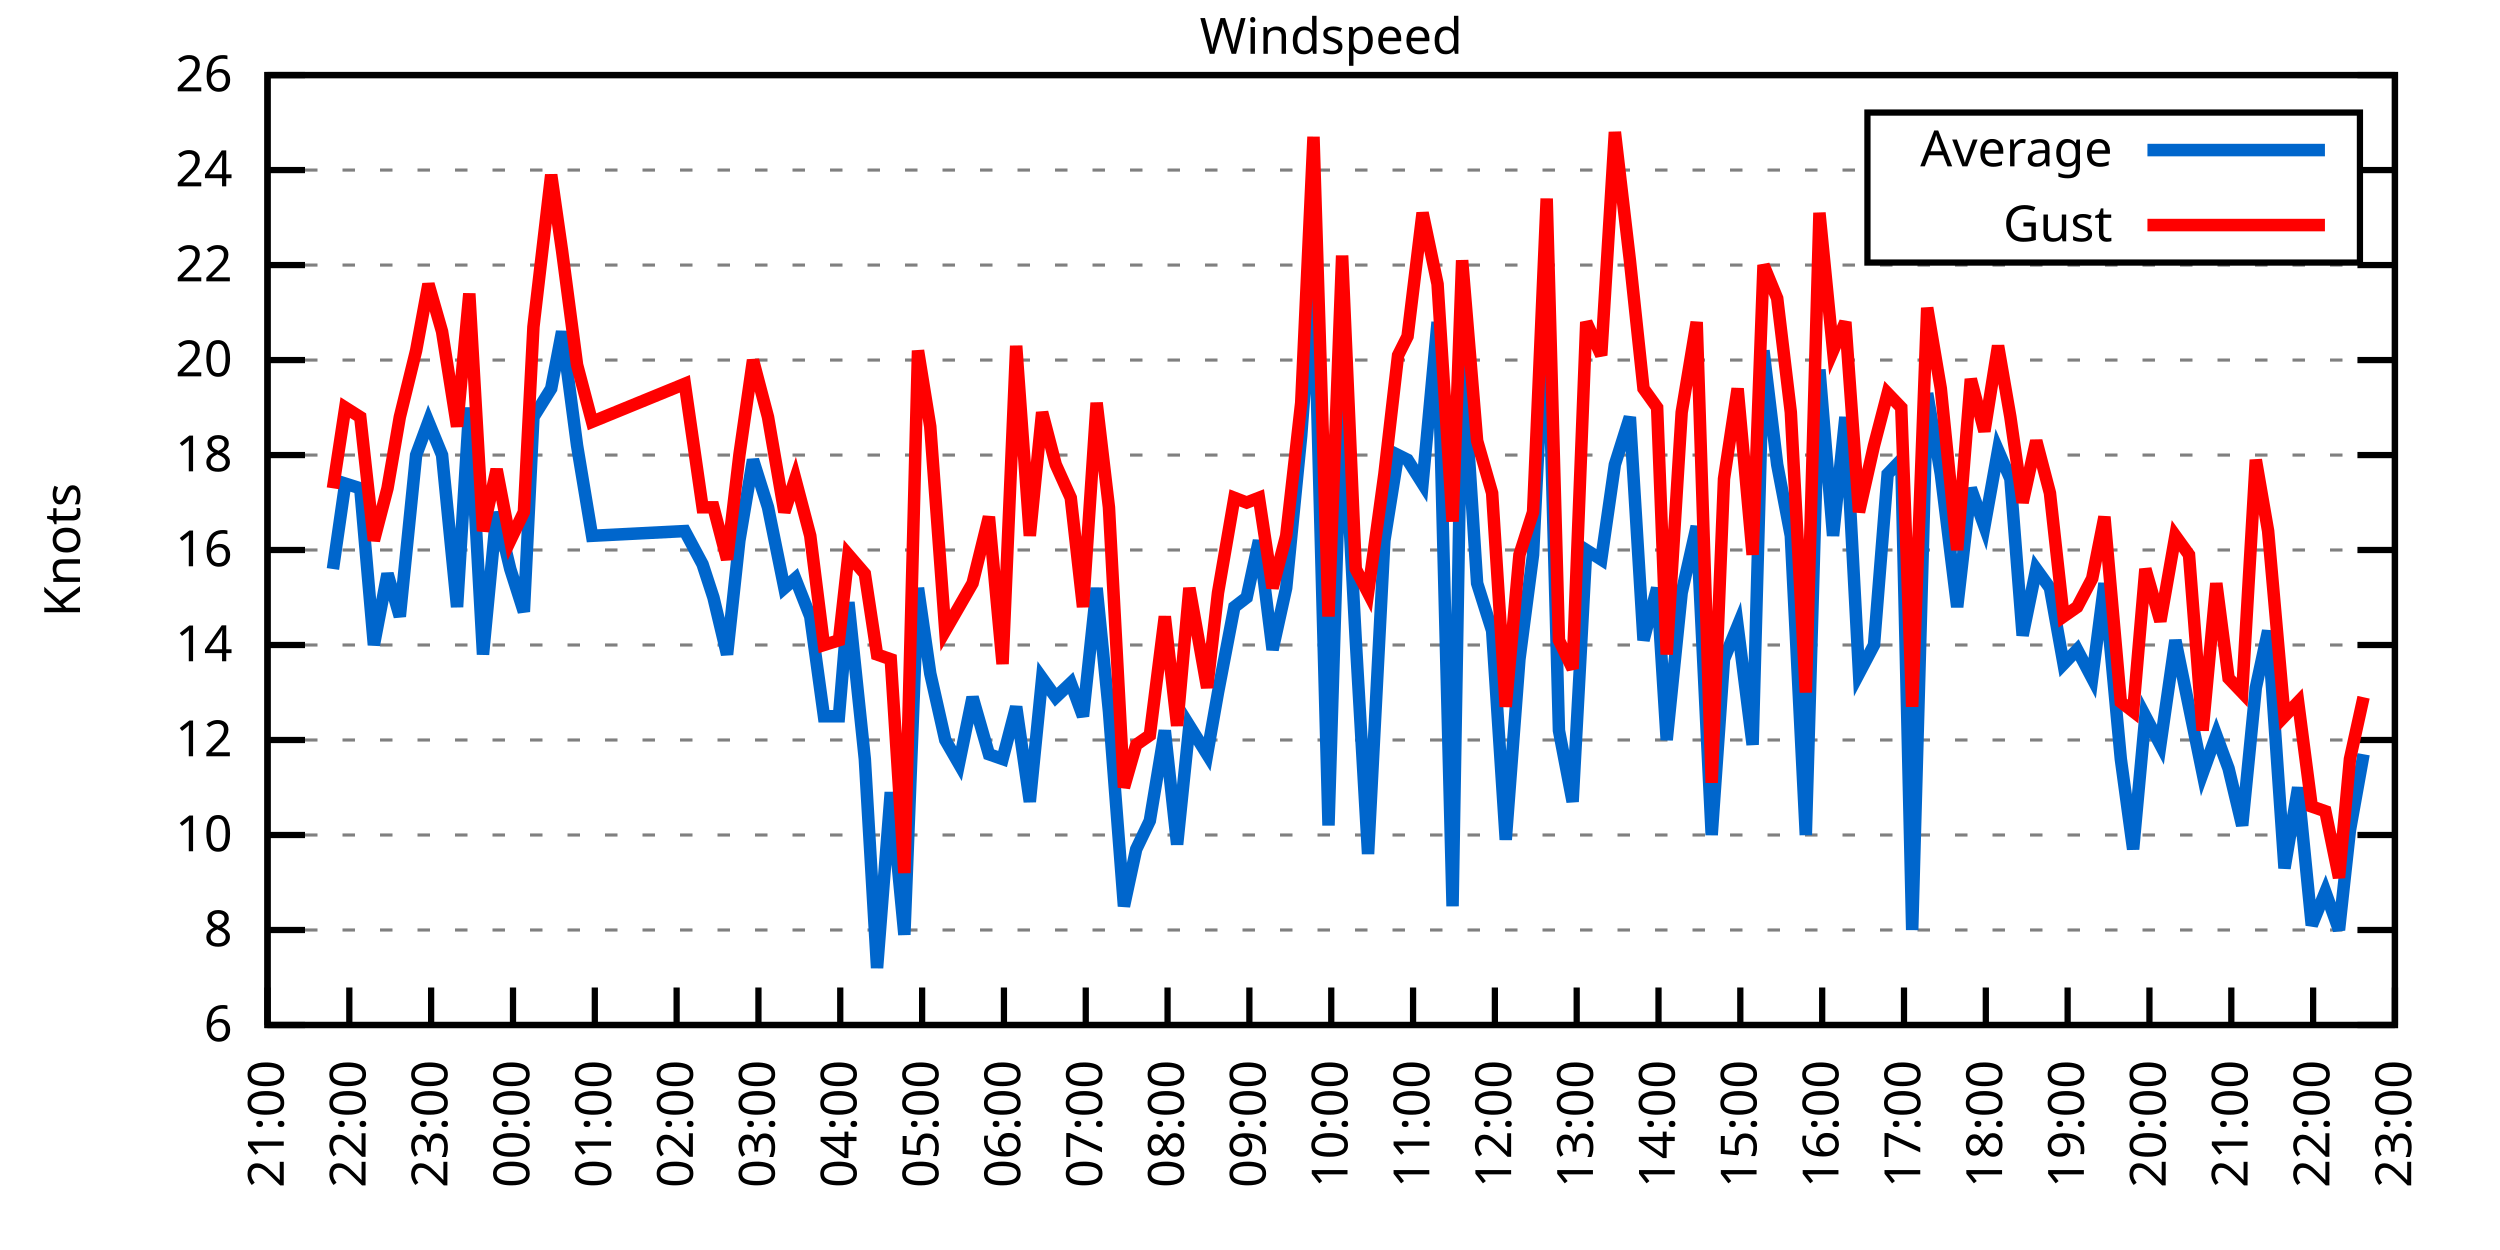
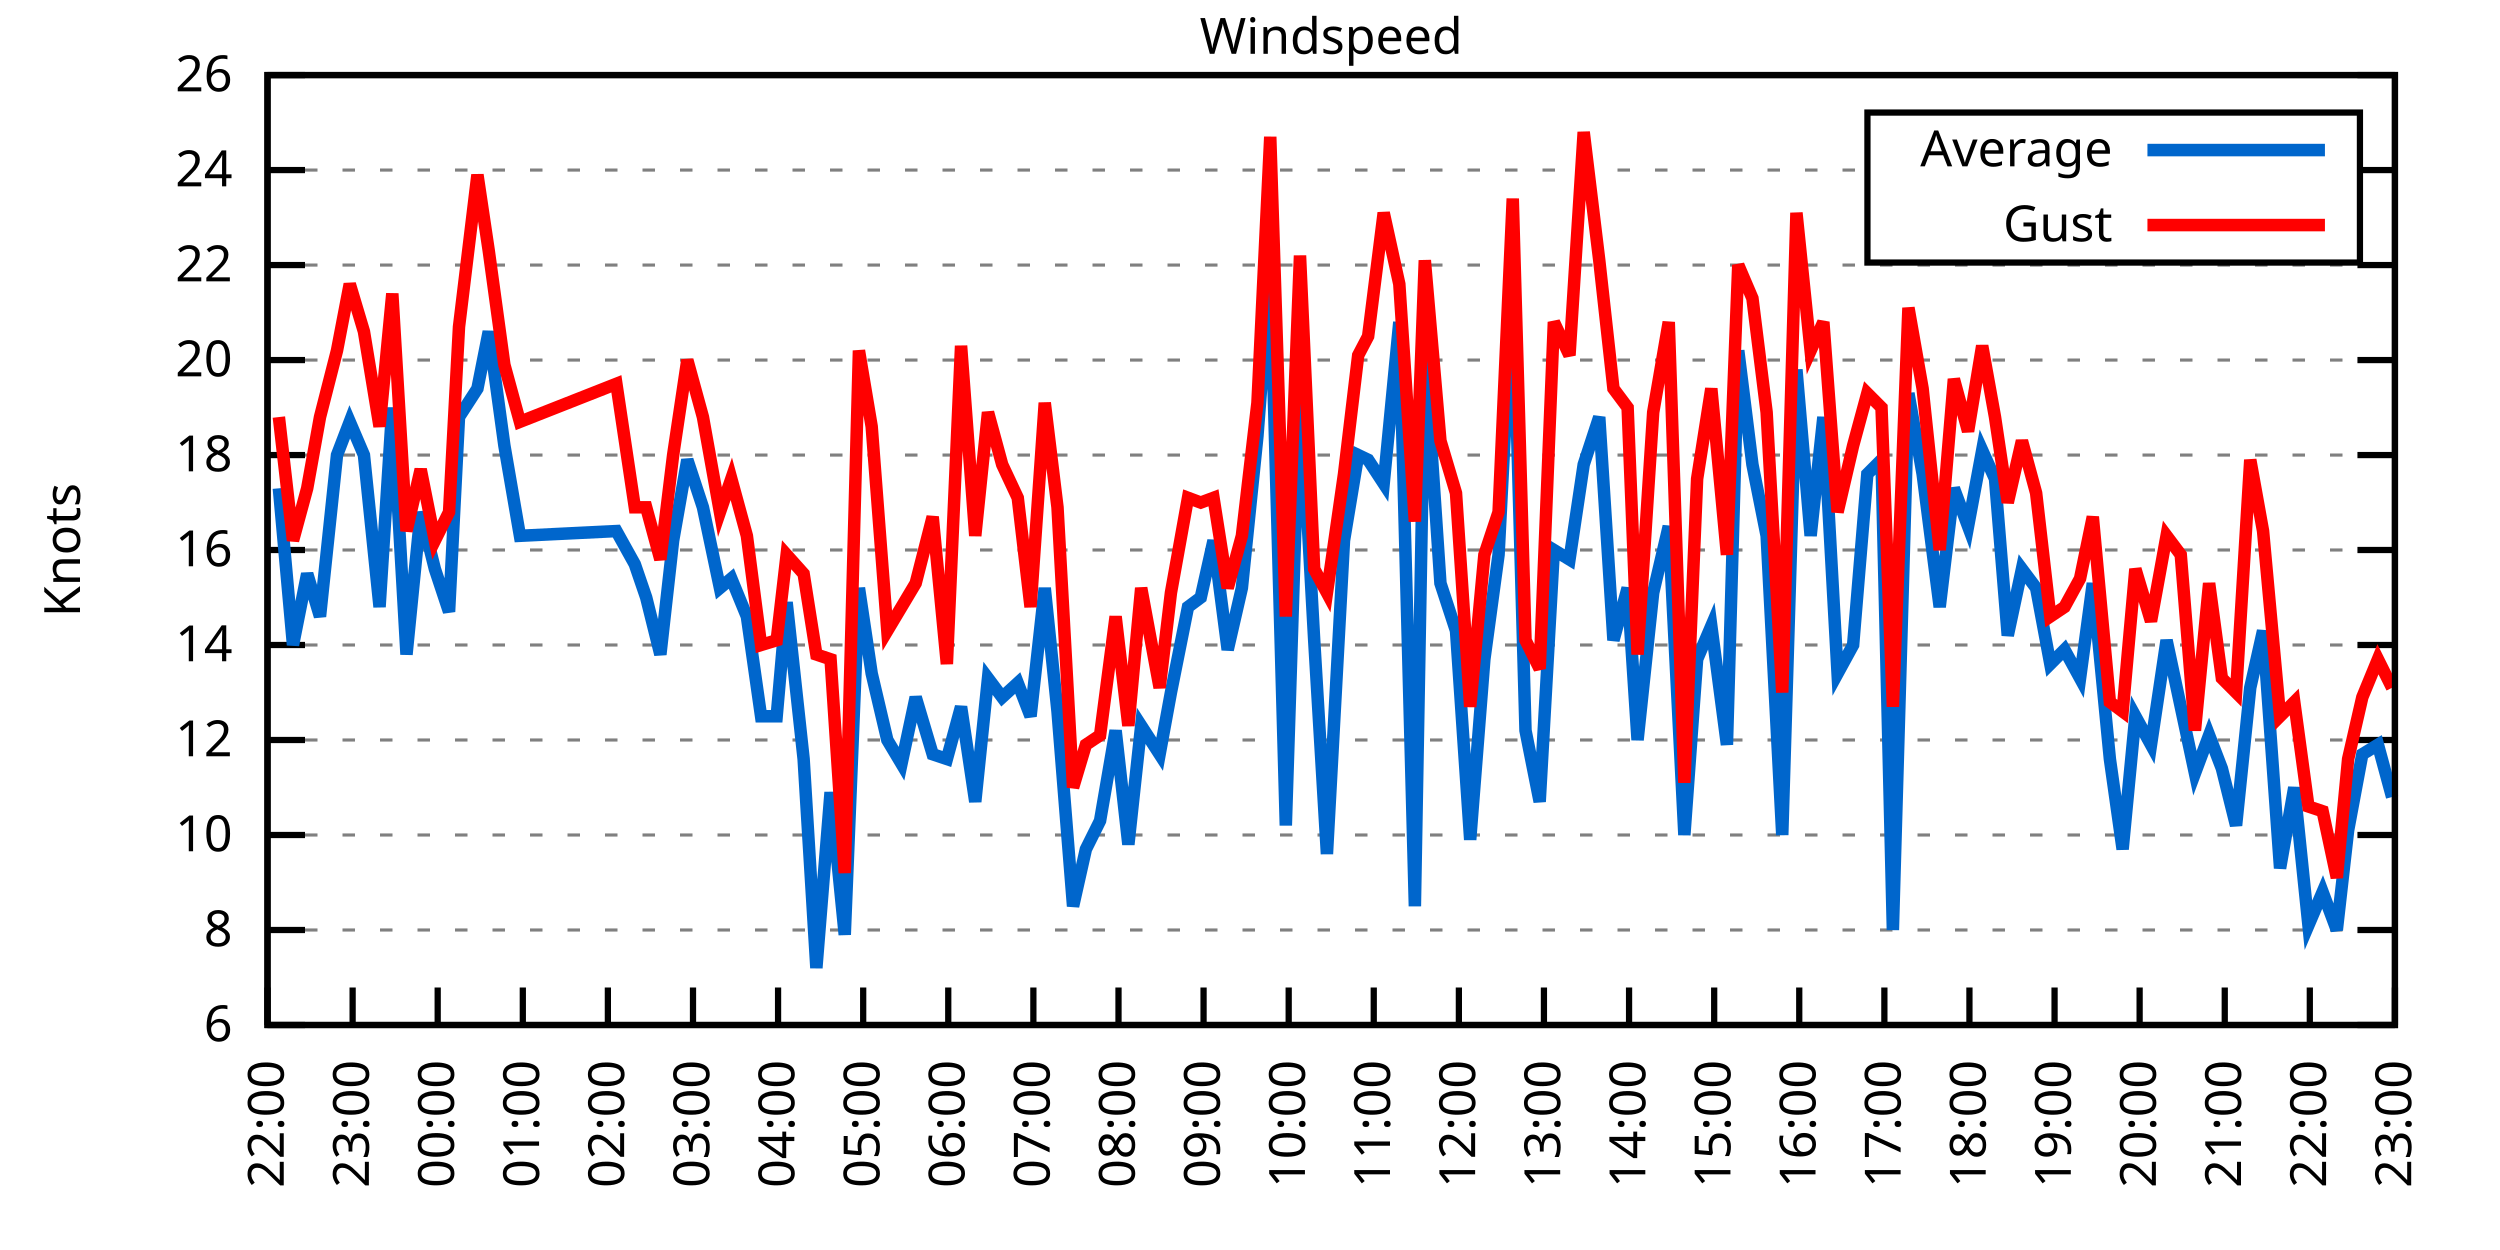
<svg xmlns="http://www.w3.org/2000/svg" xmlns:xlink="http://www.w3.org/1999/xlink" width="400" height="200" viewBox="0 0 400 200">
  <g id="gnuplot_canvas">
    <rect x="0" y="0" width="400" height="200" fill="none" />
    <defs>
      <circle id="gpDot" r="0.5" stroke-width="0.5" stroke="currentColor" />
      <path id="gpPt0" stroke-width="0.333" stroke="currentColor" d="M-1,0 h2 M0,-1 v2" />
      <path id="gpPt1" stroke-width="0.333" stroke="currentColor" d="M-1,-1 L1,1 M1,-1 L-1,1" />
      <path id="gpPt2" stroke-width="0.333" stroke="currentColor" d="M-1,0 L1,0 M0,-1 L0,1 M-1,-1 L1,1 M-1,1 L1,-1" />
      <rect id="gpPt3" stroke-width="0.333" stroke="currentColor" x="-1" y="-1" width="2" height="2" />
      <rect id="gpPt4" stroke-width="0.333" stroke="currentColor" fill="currentColor" x="-1" y="-1" width="2" height="2" />
      <circle id="gpPt5" stroke-width="0.333" stroke="currentColor" cx="0" cy="0" r="1" />
      <use xlink:href="#gpPt5" id="gpPt6" fill="currentColor" stroke="none" />
      <path id="gpPt7" stroke-width="0.333" stroke="currentColor" d="M0,-1.33 L-1.33,0.67 L1.33,0.67 z" />
      <use xlink:href="#gpPt7" id="gpPt8" fill="currentColor" stroke="none" />
      <use xlink:href="#gpPt7" id="gpPt9" stroke="currentColor" transform="rotate(180)" />
      <use xlink:href="#gpPt9" id="gpPt10" fill="currentColor" stroke="none" />
      <use xlink:href="#gpPt3" id="gpPt11" stroke="currentColor" transform="rotate(45)" />
      <use xlink:href="#gpPt11" id="gpPt12" fill="currentColor" stroke="none" />
      <path id="gpPt13" stroke-width="0.333" stroke="currentColor" d="M0,1.330 L1.265,0.411 L0.782,-1.067 L-0.782,-1.076 L-1.265,0.411 z" />
      <use xlink:href="#gpPt13" id="gpPt14" fill="currentColor" stroke="none" />
      <filter id="textbox" filterUnits="objectBoundingBox" x="0" y="0" height="1" width="1">
        <feFlood flood-color="white" flood-opacity="1" result="bgnd" />
        <feComposite in="SourceGraphic" in2="bgnd" operator="atop" />
      </filter>
      <filter id="greybox" filterUnits="objectBoundingBox" x="0" y="0" height="1" width="1">
        <feFlood flood-color="lightgrey" flood-opacity="1" result="grey" />
        <feComposite in="SourceGraphic" in2="grey" operator="atop" />
      </filter>
    </defs>
    <g fill="none" color="white" stroke="currentColor" stroke-width="1.00" stroke-linecap="butt" stroke-linejoin="miter">
</g>
    <g fill="none" color="black" stroke="currentColor" stroke-width="1.00" stroke-linecap="butt" stroke-linejoin="miter">
      <g stroke="none" shape-rendering="crispEdges">
        <polygon fill="rgb(255, 255, 255)" points="42.80,164.00 383.18,164.00 383.18,12.02 42.80,12.02 " />
      </g>
    </g>
    <g fill="none" color="black" stroke="currentColor" stroke-width="1.00" stroke-linecap="butt" stroke-linejoin="miter">
</g>
    <g fill="none" color="black" stroke="black" stroke-width="0.50" stroke-linecap="butt" stroke-linejoin="miter">
</g>
    <g fill="none" color="gray" stroke="currentColor" stroke-width="0.50" stroke-linecap="butt" stroke-linejoin="miter">
      <path stroke="gray" stroke-dasharray="2,4" class="gridline" d="M42.80,164.00 L383.19,164.00  " />
    </g>
    <g fill="none" color="gray" stroke="gray" stroke-width="1.00" stroke-linecap="butt" stroke-linejoin="miter">
</g>
    <g fill="none" color="black" stroke="currentColor" stroke-width="1.00" stroke-linecap="butt" stroke-linejoin="miter">
      <path stroke="black" d="M42.80,164.00 L48.80,164.00 M383.19,164.00 L377.19,164.00  " />
      <g transform="translate(37.20,166.60)" stroke="none" fill="black" font-family="Sans" font-size="8.00" text-anchor="end">
        <text>
          <tspan font-family="Sans"> 6</tspan>
        </text>
      </g>
    </g>
    <g fill="none" color="black" stroke="currentColor" stroke-width="1.00" stroke-linecap="butt" stroke-linejoin="miter">
</g>
    <g fill="none" color="black" stroke="black" stroke-width="0.50" stroke-linecap="butt" stroke-linejoin="miter">
</g>
    <g fill="none" color="gray" stroke="currentColor" stroke-width="0.50" stroke-linecap="butt" stroke-linejoin="miter">
      <path stroke="gray" stroke-dasharray="2,4" class="gridline" d="M42.80,148.80 L383.19,148.80  " />
    </g>
    <g fill="none" color="gray" stroke="gray" stroke-width="1.00" stroke-linecap="butt" stroke-linejoin="miter">
</g>
    <g fill="none" color="black" stroke="currentColor" stroke-width="1.00" stroke-linecap="butt" stroke-linejoin="miter">
      <path stroke="black" d="M42.80,148.80 L48.80,148.80 M383.19,148.80 L377.19,148.80  " />
      <g transform="translate(37.20,151.40)" stroke="none" fill="black" font-family="Sans" font-size="8.00" text-anchor="end">
        <text>
          <tspan font-family="Sans"> 8</tspan>
        </text>
      </g>
    </g>
    <g fill="none" color="black" stroke="currentColor" stroke-width="1.00" stroke-linecap="butt" stroke-linejoin="miter">
</g>
    <g fill="none" color="black" stroke="black" stroke-width="0.50" stroke-linecap="butt" stroke-linejoin="miter">
</g>
    <g fill="none" color="gray" stroke="currentColor" stroke-width="0.50" stroke-linecap="butt" stroke-linejoin="miter">
      <path stroke="gray" stroke-dasharray="2,4" class="gridline" d="M42.80,133.60 L383.19,133.60  " />
    </g>
    <g fill="none" color="gray" stroke="gray" stroke-width="1.00" stroke-linecap="butt" stroke-linejoin="miter">
</g>
    <g fill="none" color="black" stroke="currentColor" stroke-width="1.00" stroke-linecap="butt" stroke-linejoin="miter">
      <path stroke="black" d="M42.80,133.60 L48.80,133.60 M383.19,133.60 L377.19,133.60  " />
      <g transform="translate(37.20,136.20)" stroke="none" fill="black" font-family="Sans" font-size="8.00" text-anchor="end">
        <text>
          <tspan font-family="Sans"> 10</tspan>
        </text>
      </g>
    </g>
    <g fill="none" color="black" stroke="currentColor" stroke-width="1.00" stroke-linecap="butt" stroke-linejoin="miter">
</g>
    <g fill="none" color="black" stroke="black" stroke-width="0.50" stroke-linecap="butt" stroke-linejoin="miter">
</g>
    <g fill="none" color="gray" stroke="currentColor" stroke-width="0.50" stroke-linecap="butt" stroke-linejoin="miter">
      <path stroke="gray" stroke-dasharray="2,4" class="gridline" d="M42.80,118.40 L383.19,118.40  " />
    </g>
    <g fill="none" color="gray" stroke="gray" stroke-width="1.00" stroke-linecap="butt" stroke-linejoin="miter">
</g>
    <g fill="none" color="black" stroke="currentColor" stroke-width="1.00" stroke-linecap="butt" stroke-linejoin="miter">
      <path stroke="black" d="M42.80,118.40 L48.80,118.40 M383.19,118.40 L377.19,118.40  " />
      <g transform="translate(37.20,121.00)" stroke="none" fill="black" font-family="Sans" font-size="8.00" text-anchor="end">
        <text>
          <tspan font-family="Sans"> 12</tspan>
        </text>
      </g>
    </g>
    <g fill="none" color="black" stroke="currentColor" stroke-width="1.00" stroke-linecap="butt" stroke-linejoin="miter">
</g>
    <g fill="none" color="black" stroke="black" stroke-width="0.50" stroke-linecap="butt" stroke-linejoin="miter">
</g>
    <g fill="none" color="gray" stroke="currentColor" stroke-width="0.50" stroke-linecap="butt" stroke-linejoin="miter">
      <path stroke="gray" stroke-dasharray="2,4" class="gridline" d="M42.80,103.20 L383.19,103.20  " />
    </g>
    <g fill="none" color="gray" stroke="gray" stroke-width="1.00" stroke-linecap="butt" stroke-linejoin="miter">
</g>
    <g fill="none" color="black" stroke="currentColor" stroke-width="1.00" stroke-linecap="butt" stroke-linejoin="miter">
      <path stroke="black" d="M42.80,103.20 L48.80,103.20 M383.19,103.20 L377.19,103.20  " />
      <g transform="translate(37.20,105.80)" stroke="none" fill="black" font-family="Sans" font-size="8.00" text-anchor="end">
        <text>
          <tspan font-family="Sans"> 14</tspan>
        </text>
      </g>
    </g>
    <g fill="none" color="black" stroke="currentColor" stroke-width="1.00" stroke-linecap="butt" stroke-linejoin="miter">
</g>
    <g fill="none" color="black" stroke="black" stroke-width="0.50" stroke-linecap="butt" stroke-linejoin="miter">
</g>
    <g fill="none" color="gray" stroke="currentColor" stroke-width="0.50" stroke-linecap="butt" stroke-linejoin="miter">
      <path stroke="gray" stroke-dasharray="2,4" class="gridline" d="M42.80,88.00 L383.19,88.00  " />
    </g>
    <g fill="none" color="gray" stroke="gray" stroke-width="1.00" stroke-linecap="butt" stroke-linejoin="miter">
</g>
    <g fill="none" color="black" stroke="currentColor" stroke-width="1.00" stroke-linecap="butt" stroke-linejoin="miter">
      <path stroke="black" d="M42.80,88.00 L48.80,88.00 M383.19,88.00 L377.19,88.00  " />
      <g transform="translate(37.20,90.60)" stroke="none" fill="black" font-family="Sans" font-size="8.00" text-anchor="end">
        <text>
          <tspan font-family="Sans"> 16</tspan>
        </text>
      </g>
    </g>
    <g fill="none" color="black" stroke="currentColor" stroke-width="1.00" stroke-linecap="butt" stroke-linejoin="miter">
</g>
    <g fill="none" color="black" stroke="black" stroke-width="0.50" stroke-linecap="butt" stroke-linejoin="miter">
</g>
    <g fill="none" color="gray" stroke="currentColor" stroke-width="0.50" stroke-linecap="butt" stroke-linejoin="miter">
      <path stroke="gray" stroke-dasharray="2,4" class="gridline" d="M42.80,72.81 L383.19,72.81  " />
    </g>
    <g fill="none" color="gray" stroke="gray" stroke-width="1.00" stroke-linecap="butt" stroke-linejoin="miter">
</g>
    <g fill="none" color="black" stroke="currentColor" stroke-width="1.00" stroke-linecap="butt" stroke-linejoin="miter">
      <path stroke="black" d="M42.80,72.81 L48.80,72.81 M383.19,72.81 L377.19,72.81  " />
      <g transform="translate(37.20,75.41)" stroke="none" fill="black" font-family="Sans" font-size="8.00" text-anchor="end">
        <text>
          <tspan font-family="Sans"> 18</tspan>
        </text>
      </g>
    </g>
    <g fill="none" color="black" stroke="currentColor" stroke-width="1.00" stroke-linecap="butt" stroke-linejoin="miter">
</g>
    <g fill="none" color="black" stroke="black" stroke-width="0.50" stroke-linecap="butt" stroke-linejoin="miter">
</g>
    <g fill="none" color="gray" stroke="currentColor" stroke-width="0.50" stroke-linecap="butt" stroke-linejoin="miter">
      <path stroke="gray" stroke-dasharray="2,4" class="gridline" d="M42.80,57.61 L383.19,57.61  " />
    </g>
    <g fill="none" color="gray" stroke="gray" stroke-width="1.00" stroke-linecap="butt" stroke-linejoin="miter">
</g>
    <g fill="none" color="black" stroke="currentColor" stroke-width="1.00" stroke-linecap="butt" stroke-linejoin="miter">
      <path stroke="black" d="M42.80,57.61 L48.80,57.61 M383.19,57.61 L377.19,57.61  " />
      <g transform="translate(37.20,60.21)" stroke="none" fill="black" font-family="Sans" font-size="8.00" text-anchor="end">
        <text>
          <tspan font-family="Sans"> 20</tspan>
        </text>
      </g>
    </g>
    <g fill="none" color="black" stroke="currentColor" stroke-width="1.00" stroke-linecap="butt" stroke-linejoin="miter">
</g>
    <g fill="none" color="black" stroke="black" stroke-width="0.50" stroke-linecap="butt" stroke-linejoin="miter">
</g>
    <g fill="none" color="gray" stroke="currentColor" stroke-width="0.50" stroke-linecap="butt" stroke-linejoin="miter">
      <path stroke="gray" stroke-dasharray="2,4" class="gridline" d="M42.80,42.41 L383.19,42.41  " />
    </g>
    <g fill="none" color="gray" stroke="gray" stroke-width="1.00" stroke-linecap="butt" stroke-linejoin="miter">
</g>
    <g fill="none" color="black" stroke="currentColor" stroke-width="1.00" stroke-linecap="butt" stroke-linejoin="miter">
      <path stroke="black" d="M42.80,42.41 L48.80,42.41 M383.19,42.41 L377.19,42.41  " />
      <g transform="translate(37.20,45.01)" stroke="none" fill="black" font-family="Sans" font-size="8.00" text-anchor="end">
        <text>
          <tspan font-family="Sans"> 22</tspan>
        </text>
      </g>
    </g>
    <g fill="none" color="black" stroke="currentColor" stroke-width="1.00" stroke-linecap="butt" stroke-linejoin="miter">
</g>
    <g fill="none" color="black" stroke="black" stroke-width="0.50" stroke-linecap="butt" stroke-linejoin="miter">
</g>
    <g fill="none" color="gray" stroke="currentColor" stroke-width="0.50" stroke-linecap="butt" stroke-linejoin="miter">
      <path stroke="gray" stroke-dasharray="2,4" class="gridline" d="M42.80,27.21 L298.79,27.21 M377.59,27.21 L383.19,27.21  " />
    </g>
    <g fill="none" color="gray" stroke="gray" stroke-width="1.00" stroke-linecap="butt" stroke-linejoin="miter">
</g>
    <g fill="none" color="black" stroke="currentColor" stroke-width="1.00" stroke-linecap="butt" stroke-linejoin="miter">
      <path stroke="black" d="M42.80,27.21 L48.80,27.21 M383.19,27.21 L377.19,27.21  " />
      <g transform="translate(37.20,29.81)" stroke="none" fill="black" font-family="Sans" font-size="8.00" text-anchor="end">
        <text>
          <tspan font-family="Sans"> 24</tspan>
        </text>
      </g>
    </g>
    <g fill="none" color="black" stroke="currentColor" stroke-width="1.00" stroke-linecap="butt" stroke-linejoin="miter">
</g>
    <g fill="none" color="black" stroke="black" stroke-width="0.50" stroke-linecap="butt" stroke-linejoin="miter">
</g>
    <g fill="none" color="gray" stroke="currentColor" stroke-width="0.50" stroke-linecap="butt" stroke-linejoin="miter">
      <path stroke="gray" stroke-dasharray="2,4" class="gridline" d="M42.80,12.01 L383.19,12.01  " />
    </g>
    <g fill="none" color="gray" stroke="gray" stroke-width="1.00" stroke-linecap="butt" stroke-linejoin="miter">
</g>
    <g fill="none" color="black" stroke="currentColor" stroke-width="1.00" stroke-linecap="butt" stroke-linejoin="miter">
      <path stroke="black" d="M42.80,12.01 L48.80,12.01 M383.19,12.01 L377.19,12.01  " />
      <g transform="translate(37.20,14.61)" stroke="none" fill="black" font-family="Sans" font-size="8.00" text-anchor="end">
        <text>
          <tspan font-family="Sans"> 26</tspan>
        </text>
      </g>
    </g>
    <g fill="none" color="black" stroke="currentColor" stroke-width="1.00" stroke-linecap="butt" stroke-linejoin="miter">
      <path stroke="black" d="M42.80,164.00 L42.80,158.00  " />
      <g transform="translate(45.40,169.60) rotate(270.00)" stroke="none" fill="black" font-family="Sans" font-size="8.00" text-anchor="end">
        <text>
+           <tspan font-family="Sans">22:00</tspan>
+         </text>
+       </g>
+     </g>
+     <g fill="none" color="black" stroke="currentColor" stroke-width="1.00" stroke-linecap="butt" stroke-linejoin="miter">
+       <path stroke="black" d="M56.42,164.00 L56.42,158.00  " />
+       <g transform="translate(59.02,169.60) rotate(270.00)" stroke="none" fill="black" font-family="Sans" font-size="8.00" text-anchor="end">
+         <text>
+           <tspan font-family="Sans">23:00</tspan>
+         </text>
+       </g>
+     </g>
+     <g fill="none" color="black" stroke="currentColor" stroke-width="1.00" stroke-linecap="butt" stroke-linejoin="miter">
+       <path stroke="black" d="M70.03,164.00 L70.03,158.00  " />
+       <g transform="translate(72.63,169.60) rotate(270.00)" stroke="none" fill="black" font-family="Sans" font-size="8.00" text-anchor="end">
+         <text>
+           <tspan font-family="Sans">00:00</tspan>
+         </text>
+       </g>
+     </g>
+     <g fill="none" color="black" stroke="currentColor" stroke-width="1.00" stroke-linecap="butt" stroke-linejoin="miter">
+       <path stroke="black" d="M83.65,164.00 L83.65,158.00  " />
+       <g transform="translate(86.25,169.60) rotate(270.00)" stroke="none" fill="black" font-family="Sans" font-size="8.00" text-anchor="end">
+         <text>
+           <tspan font-family="Sans">01:00</tspan>
+         </text>
+       </g>
+     </g>
+     <g fill="none" color="black" stroke="currentColor" stroke-width="1.00" stroke-linecap="butt" stroke-linejoin="miter">
+       <path stroke="black" d="M97.26,164.00 L97.26,158.00  " />
+       <g transform="translate(99.86,169.60) rotate(270.00)" stroke="none" fill="black" font-family="Sans" font-size="8.00" text-anchor="end">
+         <text>
+           <tspan font-family="Sans">02:00</tspan>
+         </text>
+       </g>
+     </g>
+     <g fill="none" color="black" stroke="currentColor" stroke-width="1.00" stroke-linecap="butt" stroke-linejoin="miter">
+       <path stroke="black" d="M110.88,164.00 L110.88,158.00  " />
+       <g transform="translate(113.48,169.60) rotate(270.00)" stroke="none" fill="black" font-family="Sans" font-size="8.00" text-anchor="end">
+         <text>
+           <tspan font-family="Sans">03:00</tspan>
+         </text>
+       </g>
+     </g>
+     <g fill="none" color="black" stroke="currentColor" stroke-width="1.00" stroke-linecap="butt" stroke-linejoin="miter">
+       <path stroke="black" d="M124.49,164.00 L124.49,158.00  " />
+       <g transform="translate(127.09,169.60) rotate(270.00)" stroke="none" fill="black" font-family="Sans" font-size="8.00" text-anchor="end">
+         <text>
+           <tspan font-family="Sans">04:00</tspan>
+         </text>
+       </g>
+     </g>
+     <g fill="none" color="black" stroke="currentColor" stroke-width="1.00" stroke-linecap="butt" stroke-linejoin="miter">
+       <path stroke="black" d="M138.11,164.00 L138.11,158.00  " />
+       <g transform="translate(140.71,169.60) rotate(270.00)" stroke="none" fill="black" font-family="Sans" font-size="8.00" text-anchor="end">
+         <text>
+           <tspan font-family="Sans">05:00</tspan>
+         </text>
+       </g>
+     </g>
+     <g fill="none" color="black" stroke="currentColor" stroke-width="1.00" stroke-linecap="butt" stroke-linejoin="miter">
+       <path stroke="black" d="M151.72,164.00 L151.72,158.00  " />
+       <g transform="translate(154.32,169.60) rotate(270.00)" stroke="none" fill="black" font-family="Sans" font-size="8.00" text-anchor="end">
+         <text>
+           <tspan font-family="Sans">06:00</tspan>
+         </text>
+       </g>
+     </g>
+     <g fill="none" color="black" stroke="currentColor" stroke-width="1.00" stroke-linecap="butt" stroke-linejoin="miter">
+       <path stroke="black" d="M165.34,164.00 L165.34,158.00  " />
+       <g transform="translate(167.94,169.60) rotate(270.00)" stroke="none" fill="black" font-family="Sans" font-size="8.00" text-anchor="end">
+         <text>
+           <tspan font-family="Sans">07:00</tspan>
+         </text>
+       </g>
+     </g>
+     <g fill="none" color="black" stroke="currentColor" stroke-width="1.00" stroke-linecap="butt" stroke-linejoin="miter">
+       <path stroke="black" d="M178.96,164.00 L178.96,158.00  " />
+       <g transform="translate(181.56,169.60) rotate(270.00)" stroke="none" fill="black" font-family="Sans" font-size="8.00" text-anchor="end">
+         <text>
+           <tspan font-family="Sans">08:00</tspan>
+         </text>
+       </g>
+     </g>
+     <g fill="none" color="black" stroke="currentColor" stroke-width="1.00" stroke-linecap="butt" stroke-linejoin="miter">
+       <path stroke="black" d="M192.57,164.00 L192.57,158.00  " />
+       <g transform="translate(195.17,169.60) rotate(270.00)" stroke="none" fill="black" font-family="Sans" font-size="8.00" text-anchor="end">
+         <text>
+           <tspan font-family="Sans">09:00</tspan>
+         </text>
+       </g>
+     </g>
+     <g fill="none" color="black" stroke="currentColor" stroke-width="1.00" stroke-linecap="butt" stroke-linejoin="miter">
+       <path stroke="black" d="M206.19,164.00 L206.19,158.00  " />
+       <g transform="translate(208.79,169.60) rotate(270.00)" stroke="none" fill="black" font-family="Sans" font-size="8.00" text-anchor="end">
+         <text>
+           <tspan font-family="Sans">10:00</tspan>
+         </text>
+       </g>
+     </g>
+     <g fill="none" color="black" stroke="currentColor" stroke-width="1.00" stroke-linecap="butt" stroke-linejoin="miter">
+       <path stroke="black" d="M219.80,164.00 L219.80,158.00  " />
+       <g transform="translate(222.40,169.60) rotate(270.00)" stroke="none" fill="black" font-family="Sans" font-size="8.00" text-anchor="end">
+         <text>
+           <tspan font-family="Sans">11:00</tspan>
+         </text>
+       </g>
+     </g>
+     <g fill="none" color="black" stroke="currentColor" stroke-width="1.00" stroke-linecap="butt" stroke-linejoin="miter">
+       <path stroke="black" d="M233.42,164.00 L233.42,158.00  " />
+       <g transform="translate(236.02,169.60) rotate(270.00)" stroke="none" fill="black" font-family="Sans" font-size="8.00" text-anchor="end">
+         <text>
+           <tspan font-family="Sans">12:00</tspan>
+         </text>
+       </g>
+     </g>
+     <g fill="none" color="black" stroke="currentColor" stroke-width="1.00" stroke-linecap="butt" stroke-linejoin="miter">
+       <path stroke="black" d="M247.03,164.00 L247.03,158.00  " />
+       <g transform="translate(249.63,169.60) rotate(270.00)" stroke="none" fill="black" font-family="Sans" font-size="8.00" text-anchor="end">
+         <text>
+           <tspan font-family="Sans">13:00</tspan>
+         </text>
+       </g>
+     </g>
+     <g fill="none" color="black" stroke="currentColor" stroke-width="1.00" stroke-linecap="butt" stroke-linejoin="miter">
+       <path stroke="black" d="M260.65,164.00 L260.65,158.00  " />
+       <g transform="translate(263.25,169.60) rotate(270.00)" stroke="none" fill="black" font-family="Sans" font-size="8.00" text-anchor="end">
+         <text>
+           <tspan font-family="Sans">14:00</tspan>
+         </text>
+       </g>
+     </g>
+     <g fill="none" color="black" stroke="currentColor" stroke-width="1.00" stroke-linecap="butt" stroke-linejoin="miter">
+       <path stroke="black" d="M274.27,164.00 L274.27,158.00  " />
+       <g transform="translate(276.87,169.60) rotate(270.00)" stroke="none" fill="black" font-family="Sans" font-size="8.00" text-anchor="end">
+         <text>
+           <tspan font-family="Sans">15:00</tspan>
+         </text>
+       </g>
+     </g>
+     <g fill="none" color="black" stroke="currentColor" stroke-width="1.00" stroke-linecap="butt" stroke-linejoin="miter">
+       <path stroke="black" d="M287.88,164.00 L287.88,158.00  " />
+       <g transform="translate(290.48,169.60) rotate(270.00)" stroke="none" fill="black" font-family="Sans" font-size="8.00" text-anchor="end">
+         <text>
+           <tspan font-family="Sans">16:00</tspan>
+         </text>
+       </g>
+     </g>
+     <g fill="none" color="black" stroke="currentColor" stroke-width="1.00" stroke-linecap="butt" stroke-linejoin="miter">
+       <path stroke="black" d="M301.50,164.00 L301.50,158.00  " />
+       <g transform="translate(304.10,169.60) rotate(270.00)" stroke="none" fill="black" font-family="Sans" font-size="8.00" text-anchor="end">
+         <text>
+           <tspan font-family="Sans">17:00</tspan>
+         </text>
+       </g>
+     </g>
+     <g fill="none" color="black" stroke="currentColor" stroke-width="1.00" stroke-linecap="butt" stroke-linejoin="miter">
+       <path stroke="black" d="M315.11,164.00 L315.11,158.00  " />
+       <g transform="translate(317.71,169.60) rotate(270.00)" stroke="none" fill="black" font-family="Sans" font-size="8.00" text-anchor="end">
+         <text>
+           <tspan font-family="Sans">18:00</tspan>
+         </text>
+       </g>
+     </g>
+     <g fill="none" color="black" stroke="currentColor" stroke-width="1.00" stroke-linecap="butt" stroke-linejoin="miter">
+       <path stroke="black" d="M328.73,164.00 L328.73,158.00  " />
+       <g transform="translate(331.33,169.60) rotate(270.00)" stroke="none" fill="black" font-family="Sans" font-size="8.00" text-anchor="end">
+         <text>
+           <tspan font-family="Sans">19:00</tspan>
+         </text>
+       </g>
+     </g>
+     <g fill="none" color="black" stroke="currentColor" stroke-width="1.00" stroke-linecap="butt" stroke-linejoin="miter">
+       <path stroke="black" d="M342.34,164.00 L342.34,158.00  " />
+       <g transform="translate(344.94,169.60) rotate(270.00)" stroke="none" fill="black" font-family="Sans" font-size="8.00" text-anchor="end">
+         <text>
+           <tspan font-family="Sans">20:00</tspan>
+         </text>
+       </g>
+     </g>
+     <g fill="none" color="black" stroke="currentColor" stroke-width="1.00" stroke-linecap="butt" stroke-linejoin="miter">
+       <path stroke="black" d="M355.96,164.00 L355.96,158.00  " />
+       <g transform="translate(358.56,169.60) rotate(270.00)" stroke="none" fill="black" font-family="Sans" font-size="8.00" text-anchor="end">
+         <text>
          <tspan font-family="Sans">21:00</tspan>
        </text>
      </g>
    </g>
    <g fill="none" color="black" stroke="currentColor" stroke-width="1.00" stroke-linecap="butt" stroke-linejoin="miter">
-       <path stroke="black" d="M55.89,164.00 L55.89,158.00  " />
-       <g transform="translate(58.49,169.60) rotate(270.00)" stroke="none" fill="black" font-family="Sans" font-size="8.00" text-anchor="end">
-         <text>
-           <tspan font-family="Sans">22:00</tspan>
-         </text>
-       </g>
-     </g>
-     <g fill="none" color="black" stroke="currentColor" stroke-width="1.00" stroke-linecap="butt" stroke-linejoin="miter">
-       <path stroke="black" d="M68.98,164.00 L68.98,158.00  " />
-       <g transform="translate(71.58,169.60) rotate(270.00)" stroke="none" fill="black" font-family="Sans" font-size="8.00" text-anchor="end">
-         <text>
-           <tspan font-family="Sans">23:00</tspan>
-         </text>
-       </g>
-     </g>
-     <g fill="none" color="black" stroke="currentColor" stroke-width="1.00" stroke-linecap="butt" stroke-linejoin="miter">
-       <path stroke="black" d="M82.08,164.00 L82.08,158.00  " />
-       <g transform="translate(84.68,169.60) rotate(270.00)" stroke="none" fill="black" font-family="Sans" font-size="8.00" text-anchor="end">
-         <text>
-           <tspan font-family="Sans">00:00</tspan>
-         </text>
-       </g>
-     </g>
-     <g fill="none" color="black" stroke="currentColor" stroke-width="1.00" stroke-linecap="butt" stroke-linejoin="miter">
-       <path stroke="black" d="M95.17,164.00 L95.17,158.00  " />
-       <g transform="translate(97.77,169.60) rotate(270.00)" stroke="none" fill="black" font-family="Sans" font-size="8.00" text-anchor="end">
-         <text>
-           <tspan font-family="Sans">01:00</tspan>
-         </text>
-       </g>
-     </g>
-     <g fill="none" color="black" stroke="currentColor" stroke-width="1.00" stroke-linecap="butt" stroke-linejoin="miter">
-       <path stroke="black" d="M108.26,164.00 L108.26,158.00  " />
-       <g transform="translate(110.86,169.60) rotate(270.00)" stroke="none" fill="black" font-family="Sans" font-size="8.00" text-anchor="end">
-         <text>
-           <tspan font-family="Sans">02:00</tspan>
-         </text>
-       </g>
-     </g>
-     <g fill="none" color="black" stroke="currentColor" stroke-width="1.00" stroke-linecap="butt" stroke-linejoin="miter">
-       <path stroke="black" d="M121.35,164.00 L121.35,158.00  " />
-       <g transform="translate(123.95,169.60) rotate(270.00)" stroke="none" fill="black" font-family="Sans" font-size="8.00" text-anchor="end">
-         <text>
-           <tspan font-family="Sans">03:00</tspan>
-         </text>
-       </g>
-     </g>
-     <g fill="none" color="black" stroke="currentColor" stroke-width="1.00" stroke-linecap="butt" stroke-linejoin="miter">
-       <path stroke="black" d="M134.44,164.00 L134.44,158.00  " />
-       <g transform="translate(137.04,169.60) rotate(270.00)" stroke="none" fill="black" font-family="Sans" font-size="8.00" text-anchor="end">
-         <text>
-           <tspan font-family="Sans">04:00</tspan>
-         </text>
-       </g>
-     </g>
-     <g fill="none" color="black" stroke="currentColor" stroke-width="1.00" stroke-linecap="butt" stroke-linejoin="miter">
-       <path stroke="black" d="M147.54,164.00 L147.54,158.00  " />
-       <g transform="translate(150.14,169.60) rotate(270.00)" stroke="none" fill="black" font-family="Sans" font-size="8.00" text-anchor="end">
-         <text>
-           <tspan font-family="Sans">05:00</tspan>
-         </text>
-       </g>
-     </g>
-     <g fill="none" color="black" stroke="currentColor" stroke-width="1.00" stroke-linecap="butt" stroke-linejoin="miter">
-       <path stroke="black" d="M160.63,164.00 L160.63,158.00  " />
-       <g transform="translate(163.23,169.60) rotate(270.00)" stroke="none" fill="black" font-family="Sans" font-size="8.00" text-anchor="end">
-         <text>
-           <tspan font-family="Sans">06:00</tspan>
-         </text>
-       </g>
-     </g>
-     <g fill="none" color="black" stroke="currentColor" stroke-width="1.00" stroke-linecap="butt" stroke-linejoin="miter">
-       <path stroke="black" d="M173.72,164.00 L173.72,158.00  " />
-       <g transform="translate(176.32,169.60) rotate(270.00)" stroke="none" fill="black" font-family="Sans" font-size="8.00" text-anchor="end">
-         <text>
-           <tspan font-family="Sans">07:00</tspan>
-         </text>
-       </g>
-     </g>
-     <g fill="none" color="black" stroke="currentColor" stroke-width="1.00" stroke-linecap="butt" stroke-linejoin="miter">
-       <path stroke="black" d="M186.81,164.00 L186.81,158.00  " />
-       <g transform="translate(189.41,169.60) rotate(270.00)" stroke="none" fill="black" font-family="Sans" font-size="8.00" text-anchor="end">
-         <text>
-           <tspan font-family="Sans">08:00</tspan>
-         </text>
-       </g>
-     </g>
-     <g fill="none" color="black" stroke="currentColor" stroke-width="1.00" stroke-linecap="butt" stroke-linejoin="miter">
-       <path stroke="black" d="M199.90,164.00 L199.90,158.00  " />
-       <g transform="translate(202.50,169.60) rotate(270.00)" stroke="none" fill="black" font-family="Sans" font-size="8.00" text-anchor="end">
-         <text>
-           <tspan font-family="Sans">09:00</tspan>
-         </text>
-       </g>
-     </g>
-     <g fill="none" color="black" stroke="currentColor" stroke-width="1.00" stroke-linecap="butt" stroke-linejoin="miter">
-       <path stroke="black" d="M213.00,164.00 L213.00,158.00  " />
-       <g transform="translate(215.60,169.60) rotate(270.00)" stroke="none" fill="black" font-family="Sans" font-size="8.00" text-anchor="end">
-         <text>
-           <tspan font-family="Sans">10:00</tspan>
-         </text>
-       </g>
-     </g>
-     <g fill="none" color="black" stroke="currentColor" stroke-width="1.00" stroke-linecap="butt" stroke-linejoin="miter">
-       <path stroke="black" d="M226.09,164.00 L226.09,158.00  " />
-       <g transform="translate(228.69,169.60) rotate(270.00)" stroke="none" fill="black" font-family="Sans" font-size="8.00" text-anchor="end">
-         <text>
-           <tspan font-family="Sans">11:00</tspan>
-         </text>
-       </g>
-     </g>
-     <g fill="none" color="black" stroke="currentColor" stroke-width="1.00" stroke-linecap="butt" stroke-linejoin="miter">
-       <path stroke="black" d="M239.18,164.00 L239.18,158.00  " />
-       <g transform="translate(241.78,169.60) rotate(270.00)" stroke="none" fill="black" font-family="Sans" font-size="8.00" text-anchor="end">
-         <text>
-           <tspan font-family="Sans">12:00</tspan>
-         </text>
-       </g>
-     </g>
-     <g fill="none" color="black" stroke="currentColor" stroke-width="1.00" stroke-linecap="butt" stroke-linejoin="miter">
-       <path stroke="black" d="M252.27,164.00 L252.27,158.00  " />
-       <g transform="translate(254.87,169.60) rotate(270.00)" stroke="none" fill="black" font-family="Sans" font-size="8.00" text-anchor="end">
-         <text>
-           <tspan font-family="Sans">13:00</tspan>
-         </text>
-       </g>
-     </g>
-     <g fill="none" color="black" stroke="currentColor" stroke-width="1.00" stroke-linecap="butt" stroke-linejoin="miter">
-       <path stroke="black" d="M265.36,164.00 L265.36,158.00  " />
-       <g transform="translate(267.96,169.60) rotate(270.00)" stroke="none" fill="black" font-family="Sans" font-size="8.00" text-anchor="end">
-         <text>
-           <tspan font-family="Sans">14:00</tspan>
-         </text>
-       </g>
-     </g>
-     <g fill="none" color="black" stroke="currentColor" stroke-width="1.00" stroke-linecap="butt" stroke-linejoin="miter">
-       <path stroke="black" d="M278.45,164.00 L278.45,158.00  " />
-       <g transform="translate(281.05,169.60) rotate(270.00)" stroke="none" fill="black" font-family="Sans" font-size="8.00" text-anchor="end">
-         <text>
-           <tspan font-family="Sans">15:00</tspan>
-         </text>
-       </g>
-     </g>
-     <g fill="none" color="black" stroke="currentColor" stroke-width="1.00" stroke-linecap="butt" stroke-linejoin="miter">
-       <path stroke="black" d="M291.55,164.00 L291.55,158.00  " />
-       <g transform="translate(294.15,169.60) rotate(270.00)" stroke="none" fill="black" font-family="Sans" font-size="8.00" text-anchor="end">
-         <text>
-           <tspan font-family="Sans">16:00</tspan>
-         </text>
-       </g>
-     </g>
-     <g fill="none" color="black" stroke="currentColor" stroke-width="1.00" stroke-linecap="butt" stroke-linejoin="miter">
-       <path stroke="black" d="M304.64,164.00 L304.64,158.00  " />
-       <g transform="translate(307.24,169.60) rotate(270.00)" stroke="none" fill="black" font-family="Sans" font-size="8.00" text-anchor="end">
-         <text>
-           <tspan font-family="Sans">17:00</tspan>
-         </text>
-       </g>
-     </g>
-     <g fill="none" color="black" stroke="currentColor" stroke-width="1.00" stroke-linecap="butt" stroke-linejoin="miter">
-       <path stroke="black" d="M317.73,164.00 L317.73,158.00  " />
-       <g transform="translate(320.33,169.60) rotate(270.00)" stroke="none" fill="black" font-family="Sans" font-size="8.00" text-anchor="end">
-         <text>
-           <tspan font-family="Sans">18:00</tspan>
-         </text>
-       </g>
-     </g>
-     <g fill="none" color="black" stroke="currentColor" stroke-width="1.00" stroke-linecap="butt" stroke-linejoin="miter">
-       <path stroke="black" d="M330.82,164.00 L330.82,158.00  " />
-       <g transform="translate(333.42,169.60) rotate(270.00)" stroke="none" fill="black" font-family="Sans" font-size="8.00" text-anchor="end">
-         <text>
-           <tspan font-family="Sans">19:00</tspan>
-         </text>
-       </g>
-     </g>
-     <g fill="none" color="black" stroke="currentColor" stroke-width="1.00" stroke-linecap="butt" stroke-linejoin="miter">
-       <path stroke="black" d="M343.91,164.00 L343.91,158.00  " />
-       <g transform="translate(346.51,169.60) rotate(270.00)" stroke="none" fill="black" font-family="Sans" font-size="8.00" text-anchor="end">
-         <text>
-           <tspan font-family="Sans">20:00</tspan>
-         </text>
-       </g>
-     </g>
-     <g fill="none" color="black" stroke="currentColor" stroke-width="1.00" stroke-linecap="butt" stroke-linejoin="miter">
-       <path stroke="black" d="M357.01,164.00 L357.01,158.00  " />
-       <g transform="translate(359.61,169.60) rotate(270.00)" stroke="none" fill="black" font-family="Sans" font-size="8.00" text-anchor="end">
-         <text>
-           <tspan font-family="Sans">21:00</tspan>
-         </text>
-       </g>
-     </g>
-     <g fill="none" color="black" stroke="currentColor" stroke-width="1.00" stroke-linecap="butt" stroke-linejoin="miter">
-       <path stroke="black" d="M370.10,164.00 L370.10,158.00  " />
-       <g transform="translate(372.70,169.60) rotate(270.00)" stroke="none" fill="black" font-family="Sans" font-size="8.00" text-anchor="end">
+       <path stroke="black" d="M369.57,164.00 L369.57,158.00  " />
+       <g transform="translate(372.17,169.60) rotate(270.00)" stroke="none" fill="black" font-family="Sans" font-size="8.00" text-anchor="end">
        <text>
          <tspan font-family="Sans">22:00</tspan>
        </text>
      </g>
    </g>
    <g fill="none" color="black" stroke="currentColor" stroke-width="1.00" stroke-linecap="butt" stroke-linejoin="miter">
      <path stroke="black" d="M383.19,164.00 L383.19,158.00  " />
      <g transform="translate(385.79,169.60) rotate(270.00)" stroke="none" fill="black" font-family="Sans" font-size="8.00" text-anchor="end">
        <text>
          <tspan font-family="Sans">23:00</tspan>
        </text>
      </g>
    </g>
    <g fill="none" color="black" stroke="currentColor" stroke-width="1.00" stroke-linecap="butt" stroke-linejoin="miter">
</g>
    <g fill="none" color="black" stroke="currentColor" stroke-width="1.00" stroke-linecap="butt" stroke-linejoin="miter">
      <path stroke="black" d="M42.80,12.01 L42.80,164.00 L383.19,164.00 L383.19,12.01 L42.80,12.01 Z  " />
    </g>
    <g fill="none" color="black" stroke="currentColor" stroke-width="1.00" stroke-linecap="butt" stroke-linejoin="miter">
</g>
    <g fill="none" color="black" stroke="currentColor" stroke-width="1.00" stroke-linecap="butt" stroke-linejoin="miter">
      <path stroke="black" d="M298.79,42.01 L298.79,18.01 L377.59,18.01 L377.59,42.01 L298.79,42.01 Z  " />
    </g>
    <g id="Windspeed_plot_1">
      <g fill="none" color="white" stroke="black" stroke-width="2.00" stroke-linecap="butt" stroke-linejoin="miter">
</g>
      <g fill="none" color="black" stroke="currentColor" stroke-width="2.00" stroke-linecap="butt" stroke-linejoin="miter">
        <g transform="translate(337.99,26.61)" stroke="none" fill="black" font-family="Sans" font-size="8.00" text-anchor="end">
          <text>
            <tspan font-family="Sans">Average</tspan>
          </text>
        </g>
      </g>
      <g fill="none" color="black" stroke="currentColor" stroke-width="2.00" stroke-linecap="butt" stroke-linejoin="miter">
-         <path stroke="rgb(  0, 102, 204)" d="M343.59,24.01 L371.99,24.01 M53.27,91.04 L55.24,77.37 L57.64,78.13 L59.82,103.20 L62.00,91.80 L63.97,98.64   L66.58,72.81 L68.55,67.49 L70.73,72.81 L73.13,97.12 L75.09,65.21 L77.28,104.72 L79.46,81.93 L81.64,91.04   L83.82,97.88 L85.35,66.73 L88.19,62.17 L89.93,53.05 L92.33,71.29 L94.73,85.73 L109.57,84.97 L112.41,90.28   L114.15,95.60 L116.33,104.72 L118.30,86.49 L120.48,73.57 L122.88,81.17 L125.50,94.08 L127.24,92.56 L129.64,98.64   L131.83,114.60 L134.23,114.60 L135.75,96.36 L138.37,121.44 L140.33,154.88 L142.52,126.76 L144.70,149.56 L146.88,94.08   L148.84,107.76 L151.24,118.40 L153.43,122.20 L155.61,111.56 L158.23,120.68 L160.41,121.44 L162.59,113.08 L164.77,128.28   L166.74,108.52 L168.92,111.56 L171.32,109.28 L173.28,114.60 L175.46,94.08 L177.43,113.84 L179.83,145.00 L181.79,135.88   L183.97,131.32 L186.37,116.88 L188.34,135.12 L190.30,116.12 L193.14,120.68 L194.88,110.80 L197.50,97.12 L199.47,95.60   L201.43,86.49 L203.61,103.96 L205.79,94.08 L208.19,69.77 L210.16,43.17 L212.56,132.08 L214.74,61.41 L216.92,102.44   L218.89,136.64 L221.50,86.49 L223.69,72.81 L225.21,73.57 L227.61,77.37 L230.01,51.53 L232.41,145.00 L233.94,56.09   L236.34,93.32 L238.74,100.92 L240.92,134.36 L243.11,105.48 L245.29,88.76 L247.47,44.69 L249.43,116.88 L251.62,128.28   L253.80,88.00 L256.20,89.52 L258.38,74.33 L260.78,66.73 L262.96,102.44 L265.14,94.08 L266.67,118.40 L269.07,94.84   L271.47,84.21 L273.87,133.60 L275.84,105.48 L278.02,100.16 L280.42,119.16 L282.16,56.09 L284.35,74.33 L286.53,85.73   L288.93,133.60 L291.11,59.13 L293.29,85.73 L295.26,66.73 L297.44,107.76 L299.84,103.20 L302.02,75.85 L304.20,73.57   L305.95,148.80 L308.35,62.93 L310.53,75.85 L313.15,97.12 L315.33,78.13 L317.51,84.21 L319.69,72.05 L321.66,76.61   L323.62,101.68 L325.80,91.04 L327.99,94.08 L330.17,106.24 L332.35,103.96 L334.75,108.52 L336.71,93.32 L339.33,121.44   L341.30,135.88 L343.26,114.60 L345.66,119.16 L348.06,102.44 L350.24,113.08 L352.42,123.72 L354.61,117.64 L356.57,122.96   L358.75,132.08 L360.93,110.04 L362.90,100.92 L365.52,138.92 L367.70,126.00 L369.88,148.04 L372.06,142.72 L374.24,148.80   L375.99,132.84 L378.17,120.68  " />
+         <path stroke="rgb(  0, 102, 204)" d="M343.59,24.01 L371.99,24.01 M44.62,78.13 L46.88,103.20 L49.15,91.80 L51.20,98.64 L53.92,72.81 L55.96,67.49   L58.23,72.81 L60.73,97.12 L62.77,65.21 L65.04,104.72 L67.31,81.93 L69.58,91.04 L71.85,97.88 L73.44,66.73   L76.39,62.17 L78.20,53.05 L80.70,71.29 L83.19,85.73 L98.62,84.97 L101.57,90.28 L103.39,95.60 L105.66,104.72   L107.70,86.49 L109.97,73.57 L112.47,81.17 L115.19,94.08 L117.01,92.56 L119.50,98.64 L121.77,114.60 L124.27,114.60   L125.86,96.36 L128.58,121.44 L130.62,154.88 L132.89,126.76 L135.16,149.56 L137.43,94.08 L139.47,107.76 L141.97,118.40   L144.24,122.20 L146.51,111.56 L149.23,120.68 L151.50,121.44 L153.77,113.08 L156.04,128.28 L158.08,108.52 L160.35,111.56   L162.84,109.28 L164.89,114.60 L167.16,94.08 L169.20,113.84 L171.69,145.00 L173.74,135.88 L176.01,131.32 L178.50,116.88   L180.54,135.12 L182.59,116.12 L185.54,120.68 L187.35,110.80 L190.08,97.12 L192.12,95.60 L194.16,86.49 L196.43,103.96   L198.70,94.08 L201.19,69.77 L203.24,43.17 L205.73,132.08 L208.00,61.41 L210.27,102.44 L212.31,136.64 L215.04,86.49   L217.31,72.81 L218.90,73.57 L221.39,77.37 L223.89,51.53 L226.38,145.00 L227.97,56.09 L230.47,93.32 L232.96,100.92   L235.23,134.36 L237.50,105.48 L239.77,88.76 L242.04,44.69 L244.08,116.88 L246.35,128.28 L248.62,88.00 L251.12,89.52   L253.39,74.33 L255.88,66.73 L258.15,102.44 L260.42,94.08 L262.01,118.40 L264.51,94.84 L267.00,84.21 L269.50,133.60   L271.54,105.48 L273.81,100.16 L276.31,119.16 L278.12,56.09 L280.39,74.33 L282.66,85.73 L285.16,133.60 L287.43,59.13   L289.70,85.73 L291.74,66.73 L294.01,107.76 L296.50,103.20 L298.77,75.85 L301.04,73.57 L302.86,148.80 L305.35,62.93   L307.62,75.85 L310.35,97.12 L312.62,78.13 L314.89,84.21 L317.15,72.05 L319.20,76.61 L321.24,101.68 L323.51,91.04   L325.78,94.08 L328.05,106.24 L330.32,103.96 L332.81,108.52 L334.85,93.32 L337.58,121.44 L339.62,135.88 L341.66,114.60   L344.16,119.16 L346.65,102.44 L348.92,113.08 L351.19,123.72 L353.46,117.64 L355.50,122.96 L357.77,132.08 L360.04,110.04   L362.09,100.92 L364.81,138.92 L367.08,126.00 L369.35,148.04 L371.62,142.72 L373.89,148.80 L375.70,132.84 L377.97,120.68   L380.47,119.16 L382.74,127.52  " />
      </g>
    </g>
    <g id="Windspeed_plot_2">
      <g fill="none" color="black" stroke="currentColor" stroke-width="2.00" stroke-linecap="butt" stroke-linejoin="miter">
        <g transform="translate(337.99,38.61)" stroke="none" fill="black" font-family="Sans" font-size="8.00" text-anchor="end">
          <text>
            <tspan font-family="Sans">Gust</tspan>
          </text>
        </g>
      </g>
      <g fill="none" color="black" stroke="currentColor" stroke-width="2.00" stroke-linecap="butt" stroke-linejoin="miter">
-         <path stroke="rgb(255,   0,   0)" d="M343.59,36.01 L371.99,36.01 M53.27,78.13 L55.24,65.21 L57.64,66.73 L59.82,86.49 L62.00,78.13 L63.97,66.73   L66.58,56.09 L68.55,45.45 L70.73,53.05 L73.13,68.25 L75.09,46.97 L77.28,84.97 L79.46,75.09 L81.64,86.49   L83.82,81.93 L85.35,52.29 L88.19,27.97 L89.93,40.13 L92.33,58.37 L94.73,67.49 L109.57,61.41 L112.41,81.17   L114.15,81.17 L116.33,89.52 L118.30,72.81 L120.48,57.61 L122.88,66.73 L125.50,81.93 L127.24,76.61 L129.64,85.73   L131.83,103.20 L134.23,102.44 L135.75,88.76 L138.37,91.80 L140.33,104.72 L142.52,105.48 L144.70,139.68 L146.88,56.09   L148.84,68.25 L151.24,100.92 L153.43,97.12 L155.61,93.32 L158.23,82.69 L160.41,106.24 L162.59,55.33 L164.77,85.73   L166.74,65.97 L168.92,74.33 L171.32,79.65 L173.28,97.12 L175.46,64.45 L177.43,81.17 L179.83,126.00 L181.79,119.16   L183.97,117.64 L186.37,98.64 L188.34,116.12 L190.30,94.08 L193.14,110.04 L194.88,94.84 L197.50,79.65 L199.47,80.41   L201.43,79.65 L203.61,94.08 L205.79,85.73 L208.19,64.45 L210.16,21.89 L212.56,98.64 L214.74,40.89 L216.92,91.04   L218.89,94.84 L221.50,75.85 L223.69,56.85 L225.21,53.81 L227.61,34.05 L230.01,45.45 L232.41,83.45 L233.94,41.65   L236.34,70.53 L238.74,78.89 L240.92,113.08 L243.11,88.76 L245.29,81.93 L247.47,31.77 L249.43,102.44 L251.62,107.00   L253.80,51.53 L256.20,56.85 L258.38,21.13 L260.78,41.65 L262.96,62.17 L265.14,65.21 L266.67,104.72 L269.07,65.97   L271.47,51.53 L273.87,125.24 L275.84,76.61 L278.02,62.17 L280.42,88.76 L282.16,42.41 L284.35,47.73 L286.53,65.97   L288.93,110.80 L291.11,34.05 L293.29,56.09 L295.26,51.53 L297.44,81.93 L299.84,71.29 L302.02,62.93 L304.20,65.21   L305.95,113.08 L308.35,49.25 L310.53,62.17 L313.15,88.00 L315.33,60.65 L317.51,69.01 L319.69,55.33 L321.66,66.73   L323.62,80.41 L325.80,70.53 L327.99,78.89 L330.17,98.64 L332.35,97.12 L334.75,92.56 L336.71,82.69 L339.33,112.32   L341.30,113.84 L343.26,91.04 L345.66,99.40 L348.06,85.73 L350.24,88.76 L352.42,116.88 L354.61,93.32 L356.57,108.52   L358.75,110.80 L360.93,73.57 L362.90,84.97 L365.52,114.60 L367.70,112.32 L369.88,129.04 L372.06,129.80 L374.24,140.44   L375.99,121.44 L378.17,111.56  " />
+         <path stroke="rgb(255,   0,   0)" d="M343.59,36.01 L371.99,36.01 M44.62,66.73 L46.88,86.49 L49.15,78.13 L51.20,66.73 L53.92,56.09 L55.96,45.45   L58.23,53.05 L60.73,68.25 L62.77,46.97 L65.04,84.97 L67.31,75.09 L69.58,86.49 L71.85,81.93 L73.44,52.29   L76.39,27.97 L78.20,40.13 L80.70,58.37 L83.19,67.49 L98.62,61.41 L101.57,81.17 L103.39,81.17 L105.66,89.52   L107.70,72.81 L109.97,57.61 L112.47,66.73 L115.19,81.93 L117.01,76.61 L119.50,85.73 L121.77,103.20 L124.27,102.44   L125.86,88.76 L128.58,91.80 L130.62,104.72 L132.89,105.48 L135.16,139.68 L137.43,56.09 L139.47,68.25 L141.97,100.92   L144.24,97.12 L146.51,93.32 L149.23,82.69 L151.50,106.24 L153.77,55.33 L156.04,85.73 L158.08,65.97 L160.35,74.33   L162.84,79.65 L164.89,97.12 L167.16,64.45 L169.20,81.17 L171.69,126.00 L173.74,119.16 L176.01,117.64 L178.50,98.64   L180.54,116.12 L182.59,94.08 L185.54,110.04 L187.35,94.84 L190.08,79.65 L192.12,80.41 L194.16,79.65 L196.43,94.08   L198.70,85.73 L201.19,64.45 L203.24,21.89 L205.73,98.64 L208.00,40.89 L210.27,91.04 L212.31,94.84 L215.04,75.85   L217.31,56.85 L218.90,53.81 L221.39,34.05 L223.89,45.45 L226.38,83.45 L227.97,41.65 L230.47,70.53 L232.96,78.89   L235.23,113.08 L237.50,88.76 L239.77,81.93 L242.04,31.77 L244.08,102.44 L246.35,107.00 L248.62,51.53 L251.12,56.85   L253.39,21.13 L255.88,41.65 L258.15,62.17 L260.42,65.21 L262.01,104.72 L264.51,65.97 L267.00,51.53 L269.50,125.24   L271.54,76.61 L273.81,62.17 L276.31,88.76 L278.12,42.41 L280.39,47.73 L282.66,65.97 L285.16,110.80 L287.43,34.05   L289.70,56.09 L291.74,51.53 L294.01,81.93 L296.50,71.29 L298.77,62.93 L301.04,65.21 L302.86,113.08 L305.35,49.25   L307.62,62.17 L310.35,88.00 L312.62,60.65 L314.89,69.01 L317.15,55.33 L319.20,66.73 L321.24,80.41 L323.51,70.53   L325.78,78.89 L328.05,98.64 L330.32,97.12 L332.81,92.56 L334.85,82.69 L337.58,112.32 L339.62,113.84 L341.66,91.04   L344.16,99.40 L346.65,85.73 L348.92,88.76 L351.19,116.88 L353.46,93.32 L355.50,108.52 L357.77,110.80 L360.04,73.57   L362.09,84.97 L364.81,114.60 L367.08,112.32 L369.35,129.04 L371.62,129.80 L373.89,140.44 L375.70,121.44 L377.97,111.56   L380.47,105.48 L382.74,110.04  " />
      </g>
    </g>
    <g fill="none" color="black" stroke="currentColor" stroke-width="2.00" stroke-linecap="butt" stroke-linejoin="miter">
</g>
    <g fill="none" color="black" stroke="black" stroke-width="1.00" stroke-linecap="butt" stroke-linejoin="miter">
</g>
    <g fill="none" color="black" stroke="currentColor" stroke-width="1.00" stroke-linecap="butt" stroke-linejoin="miter">
      <path stroke="black" d="M42.80,12.01 L42.80,164.00 L383.19,164.00 L383.19,12.01 L42.80,12.01 Z  " />
      <g transform="translate(12.80,88.01) rotate(270.00)" stroke="none" fill="black" font-family="Sans" font-size="8.00" text-anchor="middle">
        <text>
          <tspan font-family="Sans">Knots</tspan>
        </text>
      </g>
    </g>
    <g fill="none" color="black" stroke="currentColor" stroke-width="1.00" stroke-linecap="butt" stroke-linejoin="miter">
</g>
    <g fill="none" color="black" stroke="currentColor" stroke-width="1.00" stroke-linecap="butt" stroke-linejoin="miter">
      <g transform="translate(212.99,8.61)" stroke="none" fill="black" font-family="Sans" font-size="8.00" text-anchor="middle">
        <text>
          <tspan font-family="Sans">Windspeed</tspan>
        </text>
      </g>
    </g>
    <g fill="none" color="black" stroke="currentColor" stroke-width="1.00" stroke-linecap="butt" stroke-linejoin="miter">
</g>
  </g>
</svg>
